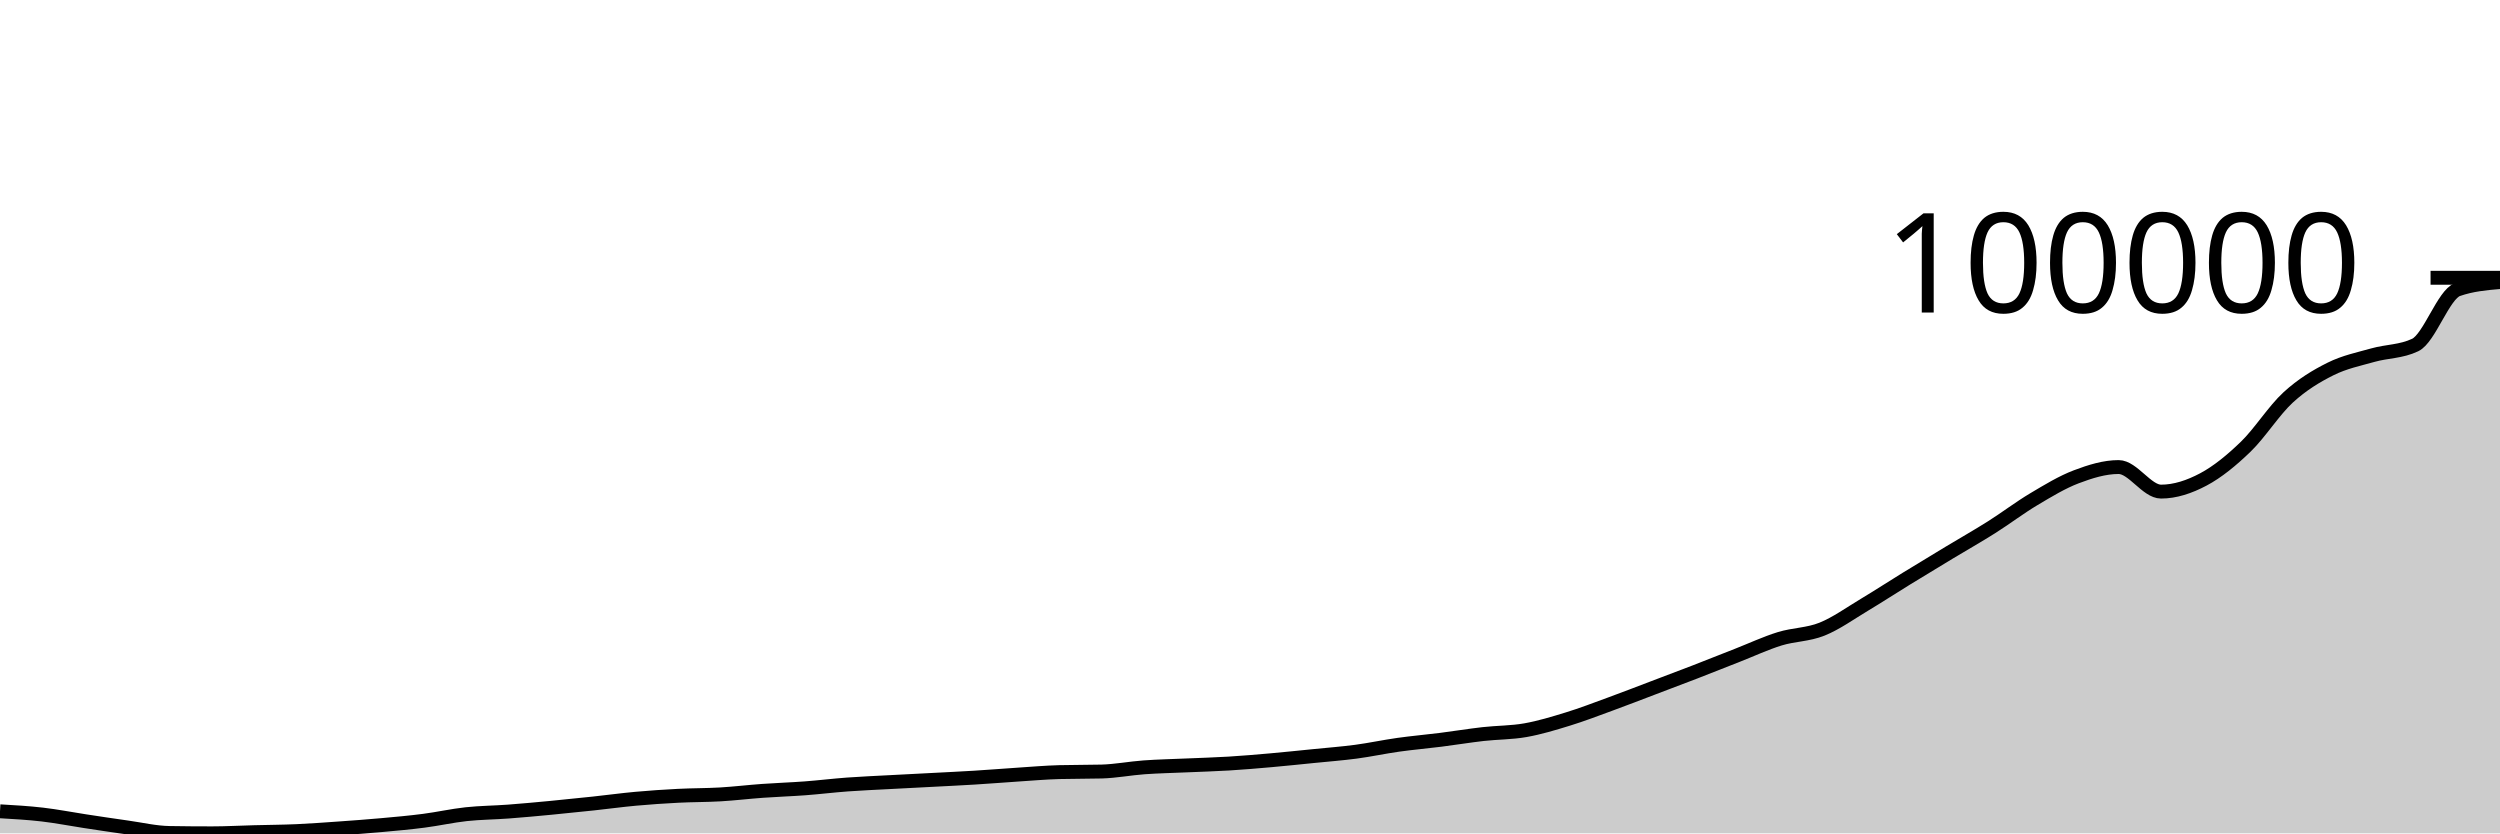
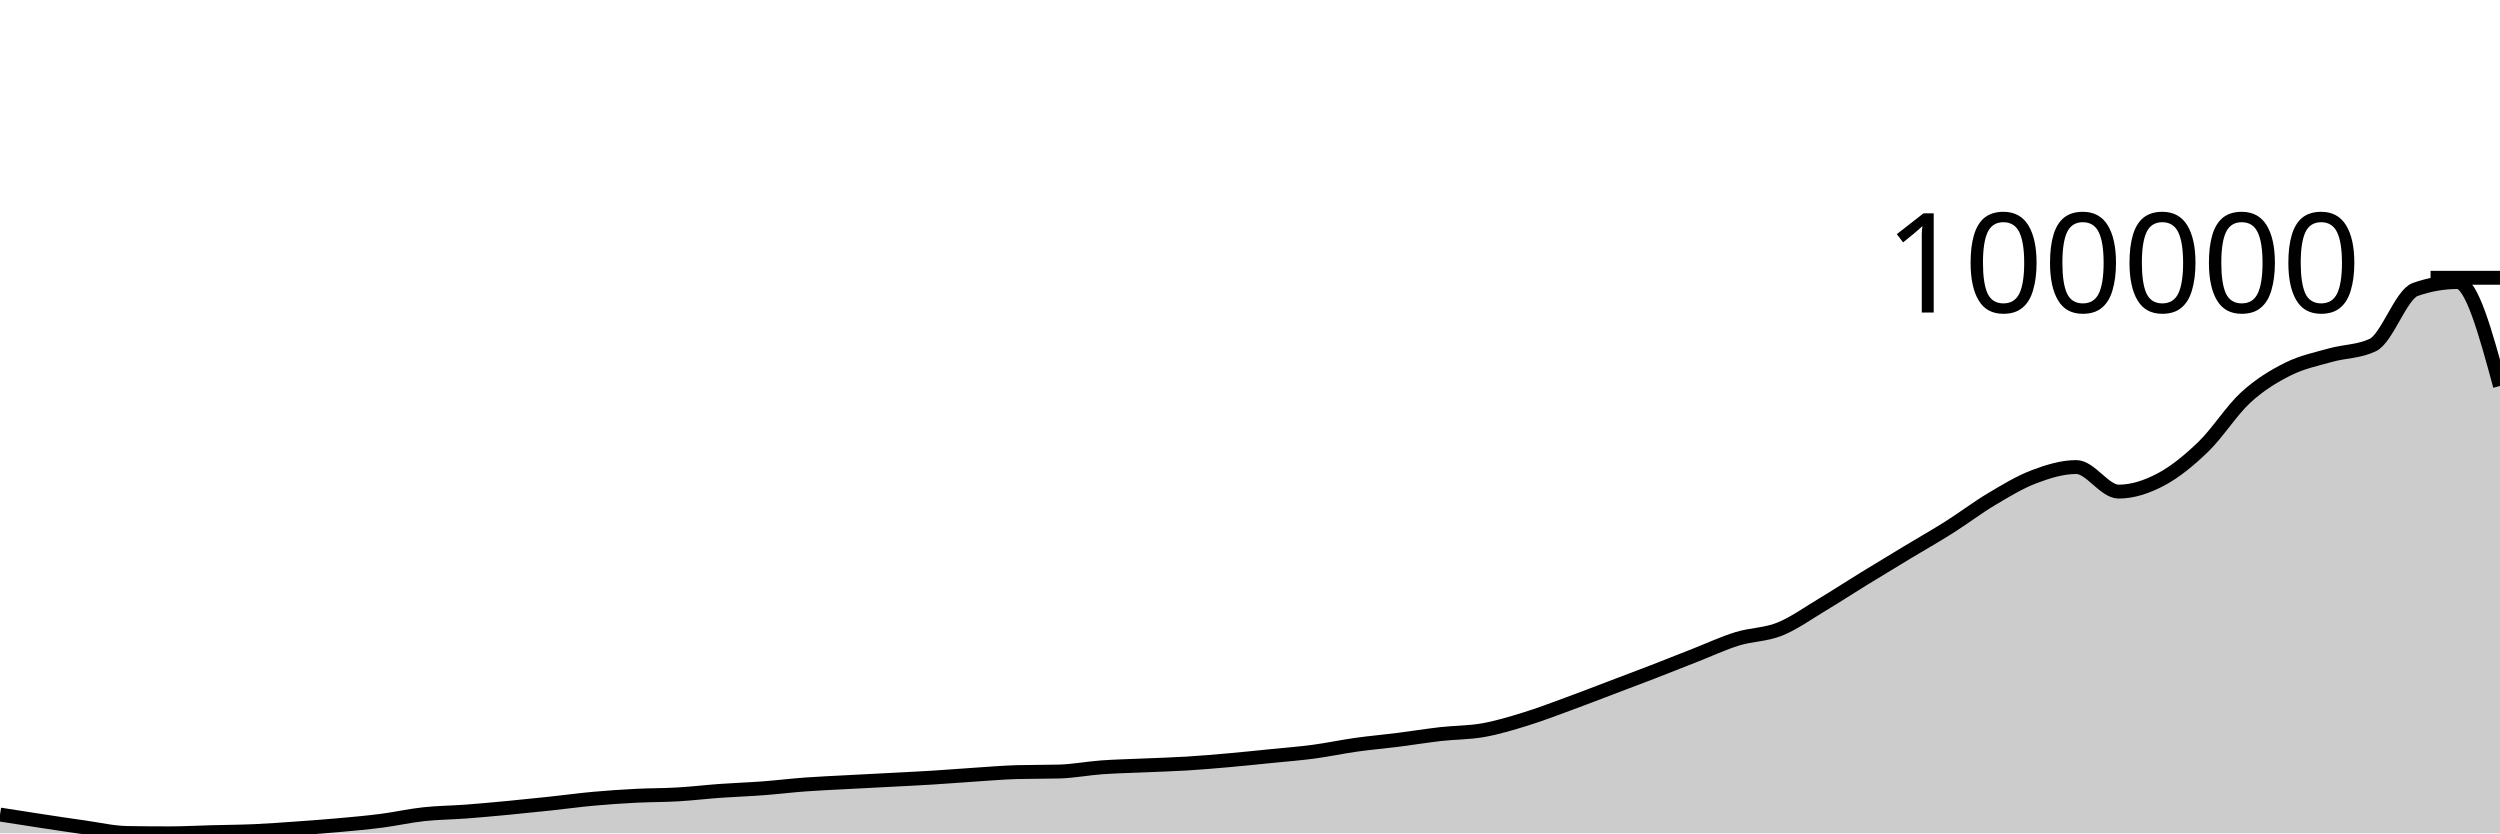
<svg xmlns="http://www.w3.org/2000/svg" viewBox="0 0 180 60">
  <g transform="translate(0,20)">
-     <path class="area" fill="rgba(0, 0, 0, 0.2)" d="M0,38.413C1.017,38.472,2.034,38.53,3.051,38.648C4.068,38.766,5.085,38.968,6.102,39.122C7.119,39.277,8.136,39.432,9.153,39.574C10.169,39.716,11.186,39.959,12.203,39.975C13.22,39.992,14.237,40,15.254,40C16.271,40,17.288,39.942,18.305,39.916C19.322,39.889,20.339,39.885,21.356,39.84C22.373,39.795,23.39,39.719,24.407,39.647C25.424,39.575,26.441,39.501,27.458,39.409C28.475,39.318,29.492,39.227,30.508,39.095C31.525,38.964,32.542,38.733,33.559,38.622C34.576,38.512,35.593,38.509,36.61,38.432C37.627,38.356,38.644,38.26,39.661,38.164C40.678,38.067,41.695,37.962,42.712,37.853C43.729,37.745,44.746,37.604,45.763,37.511C46.78,37.419,47.797,37.35,48.814,37.298C49.831,37.245,50.847,37.256,51.864,37.197C52.881,37.137,53.898,37.014,54.915,36.941C55.932,36.868,56.949,36.836,57.966,36.76C58.983,36.683,60,36.558,61.017,36.483C62.034,36.409,63.051,36.367,64.068,36.312C65.085,36.257,66.102,36.207,67.119,36.153C68.136,36.099,69.153,36.052,70.169,35.989C71.186,35.927,72.203,35.843,73.22,35.776C74.237,35.71,75.254,35.62,76.271,35.592C77.288,35.564,78.305,35.578,79.322,35.55C80.339,35.521,81.356,35.322,82.373,35.248C83.39,35.175,84.407,35.156,85.424,35.11C86.441,35.065,87.458,35.038,88.475,34.976C89.492,34.914,90.508,34.827,91.525,34.737C92.542,34.647,93.559,34.539,94.576,34.437C95.593,34.334,96.61,34.258,97.627,34.123C98.644,33.987,99.661,33.767,100.678,33.624C101.695,33.482,102.712,33.394,103.729,33.266C104.746,33.137,105.763,32.969,106.78,32.853C107.797,32.738,108.814,32.754,109.831,32.574C110.847,32.394,111.864,32.085,112.881,31.772C113.898,31.46,114.915,31.068,115.932,30.696C116.949,30.325,117.966,29.929,118.983,29.543C120,29.158,121.017,28.777,122.034,28.383C123.051,27.99,124.068,27.582,125.085,27.184C126.102,26.785,127.119,26.309,128.136,25.994C129.153,25.68,130.169,25.706,131.186,25.298C132.203,24.889,133.22,24.154,134.237,23.545C135.254,22.936,136.271,22.271,137.288,21.646C138.305,21.02,139.322,20.406,140.339,19.793C141.356,19.179,142.373,18.606,143.39,17.963C144.407,17.321,145.424,16.545,146.441,15.94C147.458,15.334,148.475,14.715,149.492,14.329C150.508,13.944,151.525,13.627,152.542,13.627C153.559,13.627,154.576,15.396,155.593,15.396C156.61,15.396,157.627,15.057,158.644,14.518C159.661,13.978,160.678,13.143,161.695,12.16C162.712,11.176,163.729,9.548,164.746,8.616C165.763,7.683,166.78,7.074,167.797,6.566C168.814,6.059,169.831,5.858,170.847,5.57C171.864,5.282,172.881,5.326,173.898,4.839C174.915,4.351,175.932,1.199,176.949,0.842C177.966,0.485,178.983,0.396,180,0.307L180,40C178.983,40,177.966,40,176.949,40C175.932,40,174.915,40,173.898,40C172.881,40,171.864,40,170.847,40C169.831,40,168.814,40,167.797,40C166.78,40,165.763,40,164.746,40C163.729,40,162.712,40,161.695,40C160.678,40,159.661,40,158.644,40C157.627,40,156.61,40,155.593,40C154.576,40,153.559,40,152.542,40C151.525,40,150.508,40,149.492,40C148.475,40,147.458,40,146.441,40C145.424,40,144.407,40,143.39,40C142.373,40,141.356,40,140.339,40C139.322,40,138.305,40,137.288,40C136.271,40,135.254,40,134.237,40C133.22,40,132.203,40,131.186,40C130.169,40,129.153,40,128.136,40C127.119,40,126.102,40,125.085,40C124.068,40,123.051,40,122.034,40C121.017,40,120,40,118.983,40C117.966,40,116.949,40,115.932,40C114.915,40,113.898,40,112.881,40C111.864,40,110.847,40,109.831,40C108.814,40,107.797,40,106.78,40C105.763,40,104.746,40,103.729,40C102.712,40,101.695,40,100.678,40C99.661,40,98.644,40,97.627,40C96.61,40,95.593,40,94.576,40C93.559,40,92.542,40,91.525,40C90.508,40,89.492,40,88.475,40C87.458,40,86.441,40,85.424,40C84.407,40,83.39,40,82.373,40C81.356,40,80.339,40,79.322,40C78.305,40,77.288,40,76.271,40C75.254,40,74.237,40,73.22,40C72.203,40,71.186,40,70.169,40C69.153,40,68.136,40,67.119,40C66.102,40,65.085,40,64.068,40C63.051,40,62.034,40,61.017,40C60,40,58.983,40,57.966,40C56.949,40,55.932,40,54.915,40C53.898,40,52.881,40,51.864,40C50.847,40,49.831,40,48.814,40C47.797,40,46.78,40,45.763,40C44.746,40,43.729,40,42.712,40C41.695,40,40.678,40,39.661,40C38.644,40,37.627,40,36.61,40C35.593,40,34.576,40,33.559,40C32.542,40,31.525,40,30.508,40C29.492,40,28.475,40,27.458,40C26.441,40,25.424,40,24.407,40C23.39,40,22.373,40,21.356,40C20.339,40,19.322,40,18.305,40C17.288,40,16.271,40,15.254,40C14.237,40,13.22,40,12.203,40C11.186,40,10.169,40,9.153,40C8.136,40,7.119,40,6.102,40C5.085,40,4.068,40,3.051,40C2.034,40,1.017,40,0,40Z" />
-     <path class="line" stroke="black" fill="none" d="M0,38.413C1.017,38.472,2.034,38.53,3.051,38.648C4.068,38.766,5.085,38.968,6.102,39.122C7.119,39.277,8.136,39.432,9.153,39.574C10.169,39.716,11.186,39.959,12.203,39.975C13.22,39.992,14.237,40,15.254,40C16.271,40,17.288,39.942,18.305,39.916C19.322,39.889,20.339,39.885,21.356,39.84C22.373,39.795,23.39,39.719,24.407,39.647C25.424,39.575,26.441,39.501,27.458,39.409C28.475,39.318,29.492,39.227,30.508,39.095C31.525,38.964,32.542,38.733,33.559,38.622C34.576,38.512,35.593,38.509,36.61,38.432C37.627,38.356,38.644,38.26,39.661,38.164C40.678,38.067,41.695,37.962,42.712,37.853C43.729,37.745,44.746,37.604,45.763,37.511C46.78,37.419,47.797,37.35,48.814,37.298C49.831,37.245,50.847,37.256,51.864,37.197C52.881,37.137,53.898,37.014,54.915,36.941C55.932,36.868,56.949,36.836,57.966,36.76C58.983,36.683,60,36.558,61.017,36.483C62.034,36.409,63.051,36.367,64.068,36.312C65.085,36.257,66.102,36.207,67.119,36.153C68.136,36.099,69.153,36.052,70.169,35.989C71.186,35.927,72.203,35.843,73.22,35.776C74.237,35.71,75.254,35.62,76.271,35.592C77.288,35.564,78.305,35.578,79.322,35.55C80.339,35.521,81.356,35.322,82.373,35.248C83.39,35.175,84.407,35.156,85.424,35.11C86.441,35.065,87.458,35.038,88.475,34.976C89.492,34.914,90.508,34.827,91.525,34.737C92.542,34.647,93.559,34.539,94.576,34.437C95.593,34.334,96.61,34.258,97.627,34.123C98.644,33.987,99.661,33.767,100.678,33.624C101.695,33.482,102.712,33.394,103.729,33.266C104.746,33.137,105.763,32.969,106.78,32.853C107.797,32.738,108.814,32.754,109.831,32.574C110.847,32.394,111.864,32.085,112.881,31.772C113.898,31.46,114.915,31.068,115.932,30.696C116.949,30.325,117.966,29.929,118.983,29.543C120,29.158,121.017,28.777,122.034,28.383C123.051,27.99,124.068,27.582,125.085,27.184C126.102,26.785,127.119,26.309,128.136,25.994C129.153,25.68,130.169,25.706,131.186,25.298C132.203,24.889,133.22,24.154,134.237,23.545C135.254,22.936,136.271,22.271,137.288,21.646C138.305,21.02,139.322,20.406,140.339,19.793C141.356,19.179,142.373,18.606,143.39,17.963C144.407,17.321,145.424,16.545,146.441,15.94C147.458,15.334,148.475,14.715,149.492,14.329C150.508,13.944,151.525,13.627,152.542,13.627C153.559,13.627,154.576,15.396,155.593,15.396C156.61,15.396,157.627,15.057,158.644,14.518C159.661,13.978,160.678,13.143,161.695,12.16C162.712,11.176,163.729,9.548,164.746,8.616C165.763,7.683,166.78,7.074,167.797,6.566C168.814,6.059,169.831,5.858,170.847,5.57C171.864,5.282,172.881,5.326,173.898,4.839C174.915,4.351,175.932,1.199,176.949,0.842C177.966,0.485,178.983,0.396,180,0.307" />
+     <path class="area" fill="rgba(0, 0, 0, 0.2)" d="M0,38.648C1.017,38.808,2.034,38.968,3.051,39.122C4.068,39.277,5.085,39.432,6.102,39.574C7.119,39.716,8.136,39.959,9.153,39.975C10.169,39.992,11.186,40,12.203,40C13.22,40,14.237,39.942,15.254,39.916C16.271,39.889,17.288,39.885,18.305,39.84C19.322,39.795,20.339,39.719,21.356,39.647C22.373,39.575,23.39,39.501,24.407,39.409C25.424,39.318,26.441,39.227,27.458,39.096C28.475,38.965,29.492,38.733,30.508,38.623C31.525,38.512,32.542,38.508,33.559,38.432C34.576,38.355,35.593,38.26,36.61,38.164C37.627,38.067,38.644,37.962,39.661,37.853C40.678,37.744,41.695,37.604,42.712,37.511C43.729,37.419,44.746,37.35,45.763,37.298C46.78,37.245,47.797,37.256,48.814,37.196C49.831,37.137,50.847,37.014,51.864,36.941C52.881,36.869,53.898,36.836,54.915,36.76C55.932,36.684,56.949,36.558,57.966,36.483C58.983,36.408,60,36.367,61.017,36.312C62.034,36.257,63.051,36.207,64.068,36.153C65.085,36.099,66.102,36.052,67.119,35.989C68.136,35.927,69.153,35.842,70.169,35.776C71.186,35.71,72.203,35.621,73.22,35.592C74.237,35.564,75.254,35.578,76.271,35.55C77.288,35.521,78.305,35.322,79.322,35.248C80.339,35.175,81.356,35.156,82.373,35.11C83.39,35.065,84.407,35.038,85.424,34.976C86.441,34.914,87.458,34.827,88.475,34.737C89.492,34.647,90.508,34.54,91.525,34.437C92.542,34.335,93.559,34.258,94.576,34.122C95.593,33.987,96.61,33.767,97.627,33.624C98.644,33.482,99.661,33.394,100.678,33.266C101.695,33.137,102.712,32.969,103.729,32.853C104.746,32.738,105.763,32.754,106.78,32.574C107.797,32.394,108.814,32.085,109.831,31.772C110.847,31.46,111.864,31.068,112.881,30.696C113.898,30.325,114.915,29.929,115.932,29.543C116.949,29.158,117.966,28.777,118.983,28.383C120,27.99,121.017,27.582,122.034,27.184C123.051,26.786,124.068,26.309,125.085,25.994C126.102,25.68,127.119,25.706,128.136,25.298C129.153,24.889,130.169,24.154,131.186,23.545C132.203,22.936,133.22,22.271,134.237,21.646C135.254,21.02,136.271,20.406,137.288,19.793C138.305,19.179,139.322,18.606,140.339,17.963C141.356,17.321,142.373,16.545,143.39,15.94C144.407,15.334,145.424,14.715,146.441,14.329C147.458,13.944,148.475,13.627,149.492,13.627C150.508,13.627,151.525,15.396,152.542,15.396C153.559,15.396,154.576,15.057,155.593,14.518C156.61,13.978,157.627,13.143,158.644,12.16C159.661,11.176,160.678,9.548,161.695,8.616C162.712,7.683,163.729,7.074,164.746,6.566C165.763,6.059,166.78,5.858,167.797,5.57C168.814,5.282,169.831,5.326,170.847,4.839C171.864,4.351,172.881,1.199,173.898,0.842C174.915,0.485,175.932,0.307,176.949,0.307C177.966,0.307,178.983,4.048,180,7.79L180,40C178.983,40,177.966,40,176.949,40C175.932,40,174.915,40,173.898,40C172.881,40,171.864,40,170.847,40C169.831,40,168.814,40,167.797,40C166.78,40,165.763,40,164.746,40C163.729,40,162.712,40,161.695,40C160.678,40,159.661,40,158.644,40C157.627,40,156.61,40,155.593,40C154.576,40,153.559,40,152.542,40C151.525,40,150.508,40,149.492,40C148.475,40,147.458,40,146.441,40C145.424,40,144.407,40,143.39,40C142.373,40,141.356,40,140.339,40C139.322,40,138.305,40,137.288,40C136.271,40,135.254,40,134.237,40C133.22,40,132.203,40,131.186,40C130.169,40,129.153,40,128.136,40C127.119,40,126.102,40,125.085,40C124.068,40,123.051,40,122.034,40C121.017,40,120,40,118.983,40C117.966,40,116.949,40,115.932,40C114.915,40,113.898,40,112.881,40C111.864,40,110.847,40,109.831,40C108.814,40,107.797,40,106.78,40C105.763,40,104.746,40,103.729,40C102.712,40,101.695,40,100.678,40C99.661,40,98.644,40,97.627,40C96.61,40,95.593,40,94.576,40C93.559,40,92.542,40,91.525,40C90.508,40,89.492,40,88.475,40C87.458,40,86.441,40,85.424,40C84.407,40,83.39,40,82.373,40C81.356,40,80.339,40,79.322,40C78.305,40,77.288,40,76.271,40C75.254,40,74.237,40,73.22,40C72.203,40,71.186,40,70.169,40C69.153,40,68.136,40,67.119,40C66.102,40,65.085,40,64.068,40C63.051,40,62.034,40,61.017,40C60,40,58.983,40,57.966,40C56.949,40,55.932,40,54.915,40C53.898,40,52.881,40,51.864,40C50.847,40,49.831,40,48.814,40C47.797,40,46.78,40,45.763,40C44.746,40,43.729,40,42.712,40C41.695,40,40.678,40,39.661,40C38.644,40,37.627,40,36.61,40C35.593,40,34.576,40,33.559,40C32.542,40,31.525,40,30.508,40C29.492,40,28.475,40,27.458,40C26.441,40,25.424,40,24.407,40C23.39,40,22.373,40,21.356,40C20.339,40,19.322,40,18.305,40C17.288,40,16.271,40,15.254,40C14.237,40,13.22,40,12.203,40C11.186,40,10.169,40,9.153,40C8.136,40,7.119,40,6.102,40C5.085,40,4.068,40,3.051,40C2.034,40,1.017,40,0,40Z" />
+     <path class="line" stroke="black" fill="none" d="M0,38.648C1.017,38.808,2.034,38.968,3.051,39.122C4.068,39.277,5.085,39.432,6.102,39.574C7.119,39.716,8.136,39.959,9.153,39.975C10.169,39.992,11.186,40,12.203,40C13.22,40,14.237,39.942,15.254,39.916C16.271,39.889,17.288,39.885,18.305,39.84C19.322,39.795,20.339,39.719,21.356,39.647C22.373,39.575,23.39,39.501,24.407,39.409C25.424,39.318,26.441,39.227,27.458,39.096C28.475,38.965,29.492,38.733,30.508,38.623C31.525,38.512,32.542,38.508,33.559,38.432C34.576,38.355,35.593,38.26,36.61,38.164C37.627,38.067,38.644,37.962,39.661,37.853C40.678,37.744,41.695,37.604,42.712,37.511C43.729,37.419,44.746,37.35,45.763,37.298C46.78,37.245,47.797,37.256,48.814,37.196C49.831,37.137,50.847,37.014,51.864,36.941C52.881,36.869,53.898,36.836,54.915,36.76C55.932,36.684,56.949,36.558,57.966,36.483C58.983,36.408,60,36.367,61.017,36.312C62.034,36.257,63.051,36.207,64.068,36.153C65.085,36.099,66.102,36.052,67.119,35.989C68.136,35.927,69.153,35.842,70.169,35.776C71.186,35.71,72.203,35.621,73.22,35.592C74.237,35.564,75.254,35.578,76.271,35.55C77.288,35.521,78.305,35.322,79.322,35.248C80.339,35.175,81.356,35.156,82.373,35.11C83.39,35.065,84.407,35.038,85.424,34.976C86.441,34.914,87.458,34.827,88.475,34.737C89.492,34.647,90.508,34.54,91.525,34.437C92.542,34.335,93.559,34.258,94.576,34.122C95.593,33.987,96.61,33.767,97.627,33.624C98.644,33.482,99.661,33.394,100.678,33.266C101.695,33.137,102.712,32.969,103.729,32.853C104.746,32.738,105.763,32.754,106.78,32.574C107.797,32.394,108.814,32.085,109.831,31.772C110.847,31.46,111.864,31.068,112.881,30.696C113.898,30.325,114.915,29.929,115.932,29.543C116.949,29.158,117.966,28.777,118.983,28.383C120,27.99,121.017,27.582,122.034,27.184C123.051,26.786,124.068,26.309,125.085,25.994C126.102,25.68,127.119,25.706,128.136,25.298C129.153,24.889,130.169,24.154,131.186,23.545C132.203,22.936,133.22,22.271,134.237,21.646C135.254,21.02,136.271,20.406,137.288,19.793C138.305,19.179,139.322,18.606,140.339,17.963C141.356,17.321,142.373,16.545,143.39,15.94C144.407,15.334,145.424,14.715,146.441,14.329C147.458,13.944,148.475,13.627,149.492,13.627C150.508,13.627,151.525,15.396,152.542,15.396C153.559,15.396,154.576,15.057,155.593,14.518C156.61,13.978,157.627,13.143,158.644,12.16C159.661,11.176,160.678,9.548,161.695,8.616C162.712,7.683,163.729,7.074,164.746,6.566C165.763,6.059,166.78,5.858,167.797,5.57C168.814,5.282,169.831,5.326,170.847,4.839C171.864,4.351,172.881,1.199,173.898,0.842C174.915,0.485,175.932,0.307,176.949,0.307C177.966,0.307,178.983,4.048,180,7.79" />
    <path class="axis-ceiling" stroke-width="1" stroke="black" fill="none" d="M175,0L180,0" />
    <text class="axis-ceiling-label" font-family="sans-serif" text-anchor="end" font-size="10px" x="170" y="2.5">100000</text>
  </g>
</svg>
